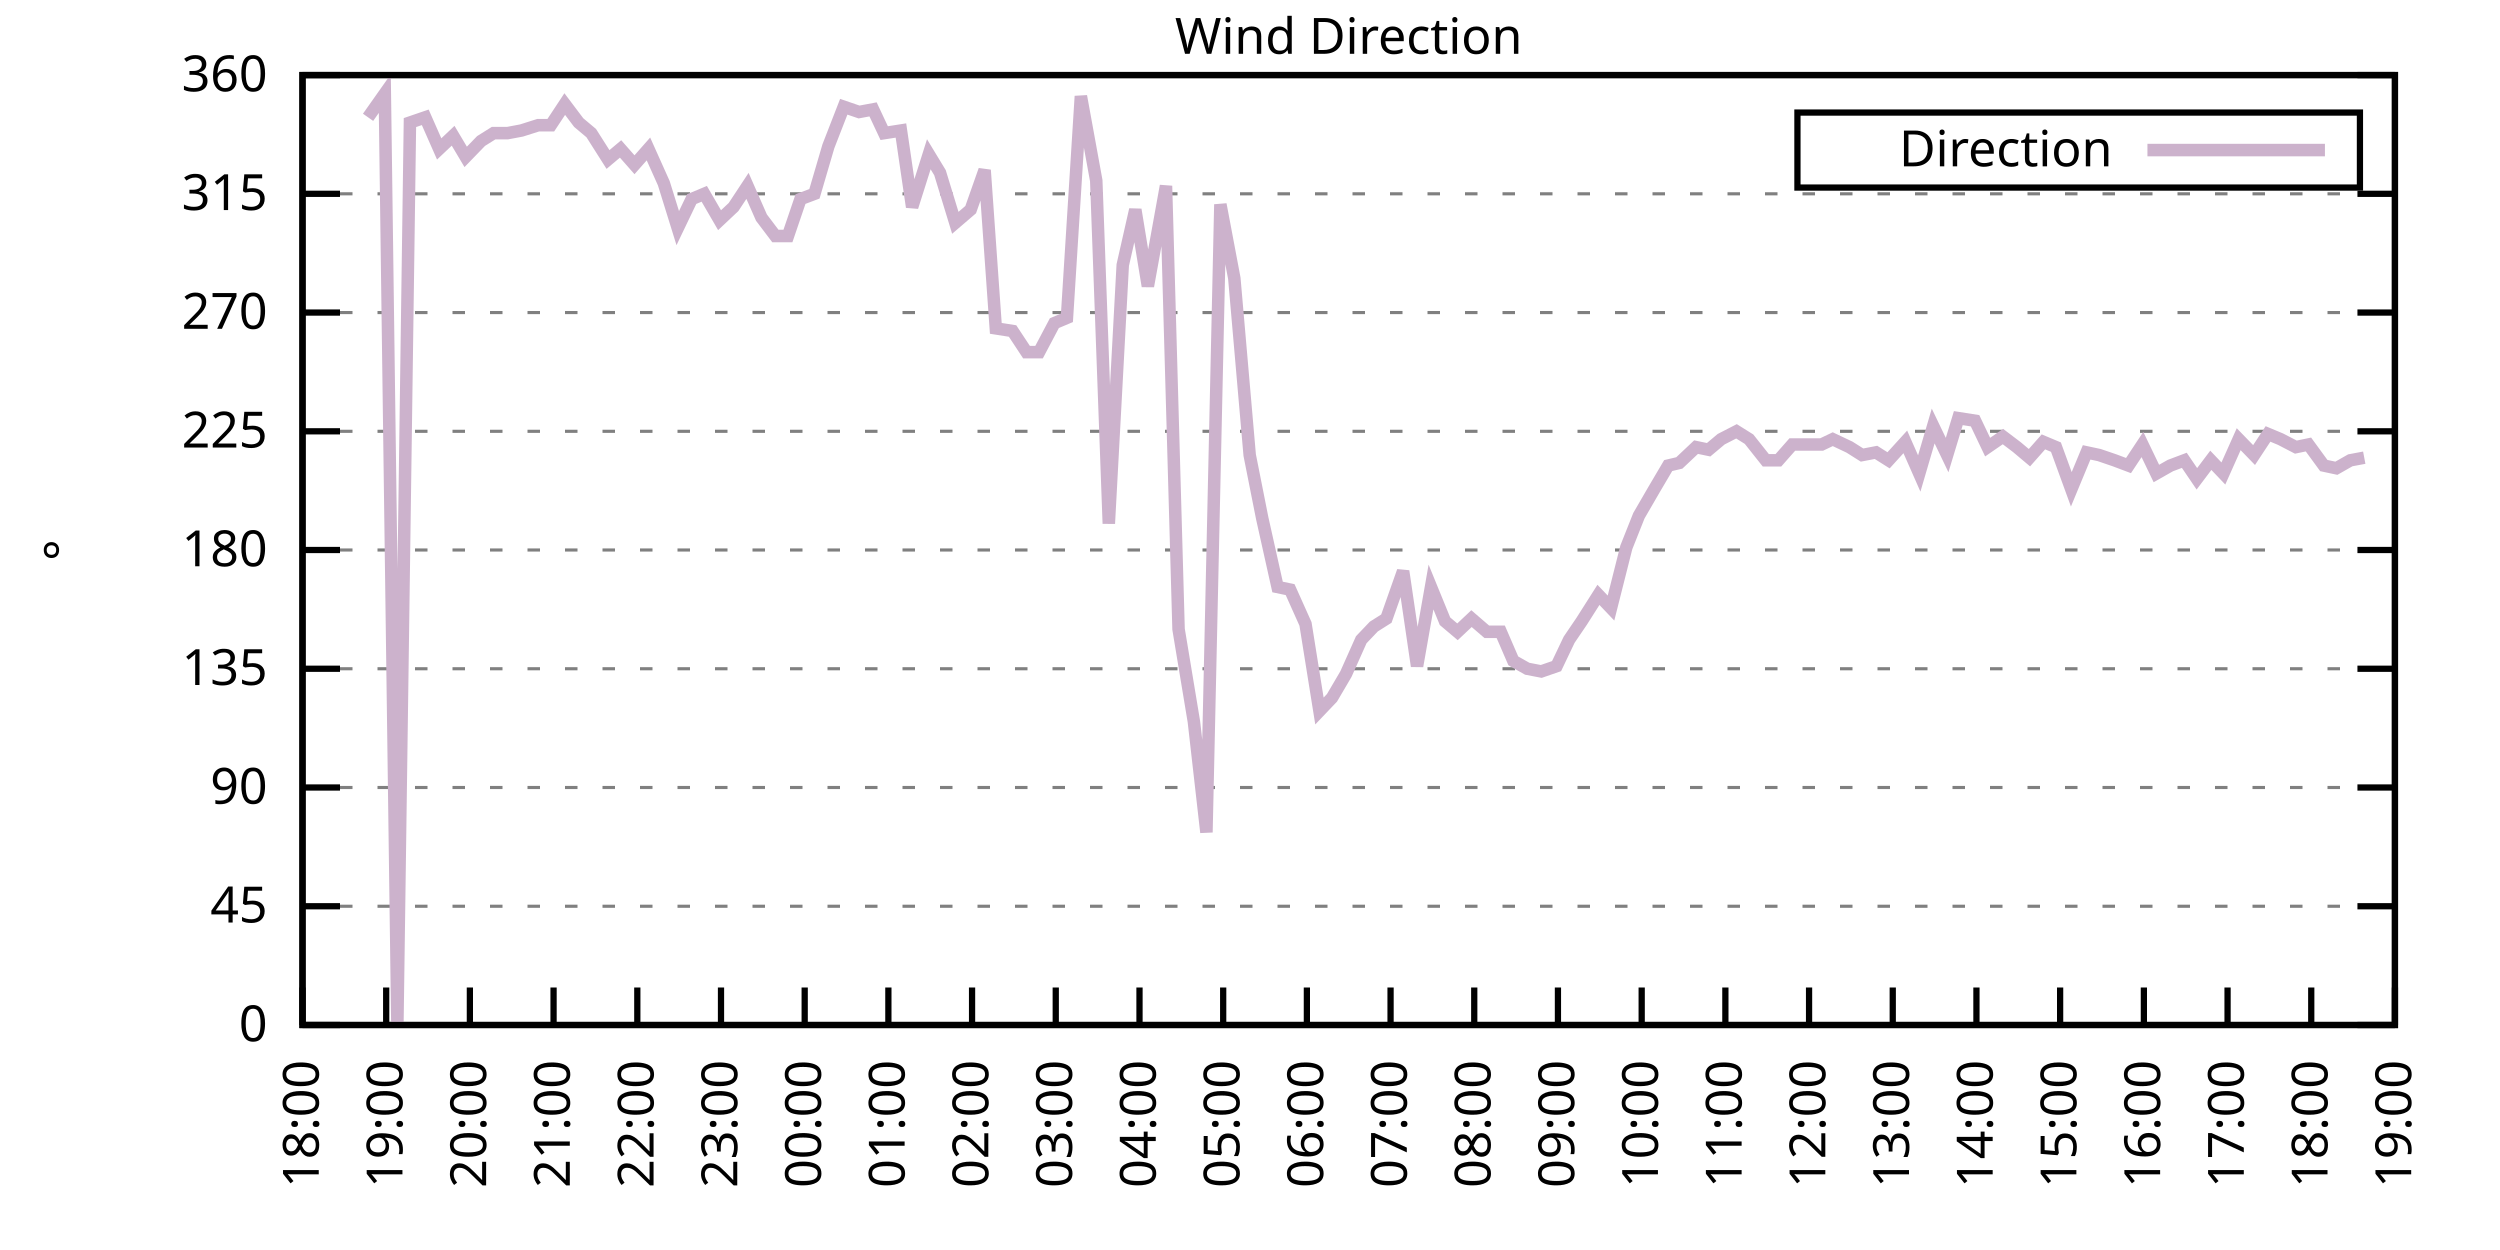
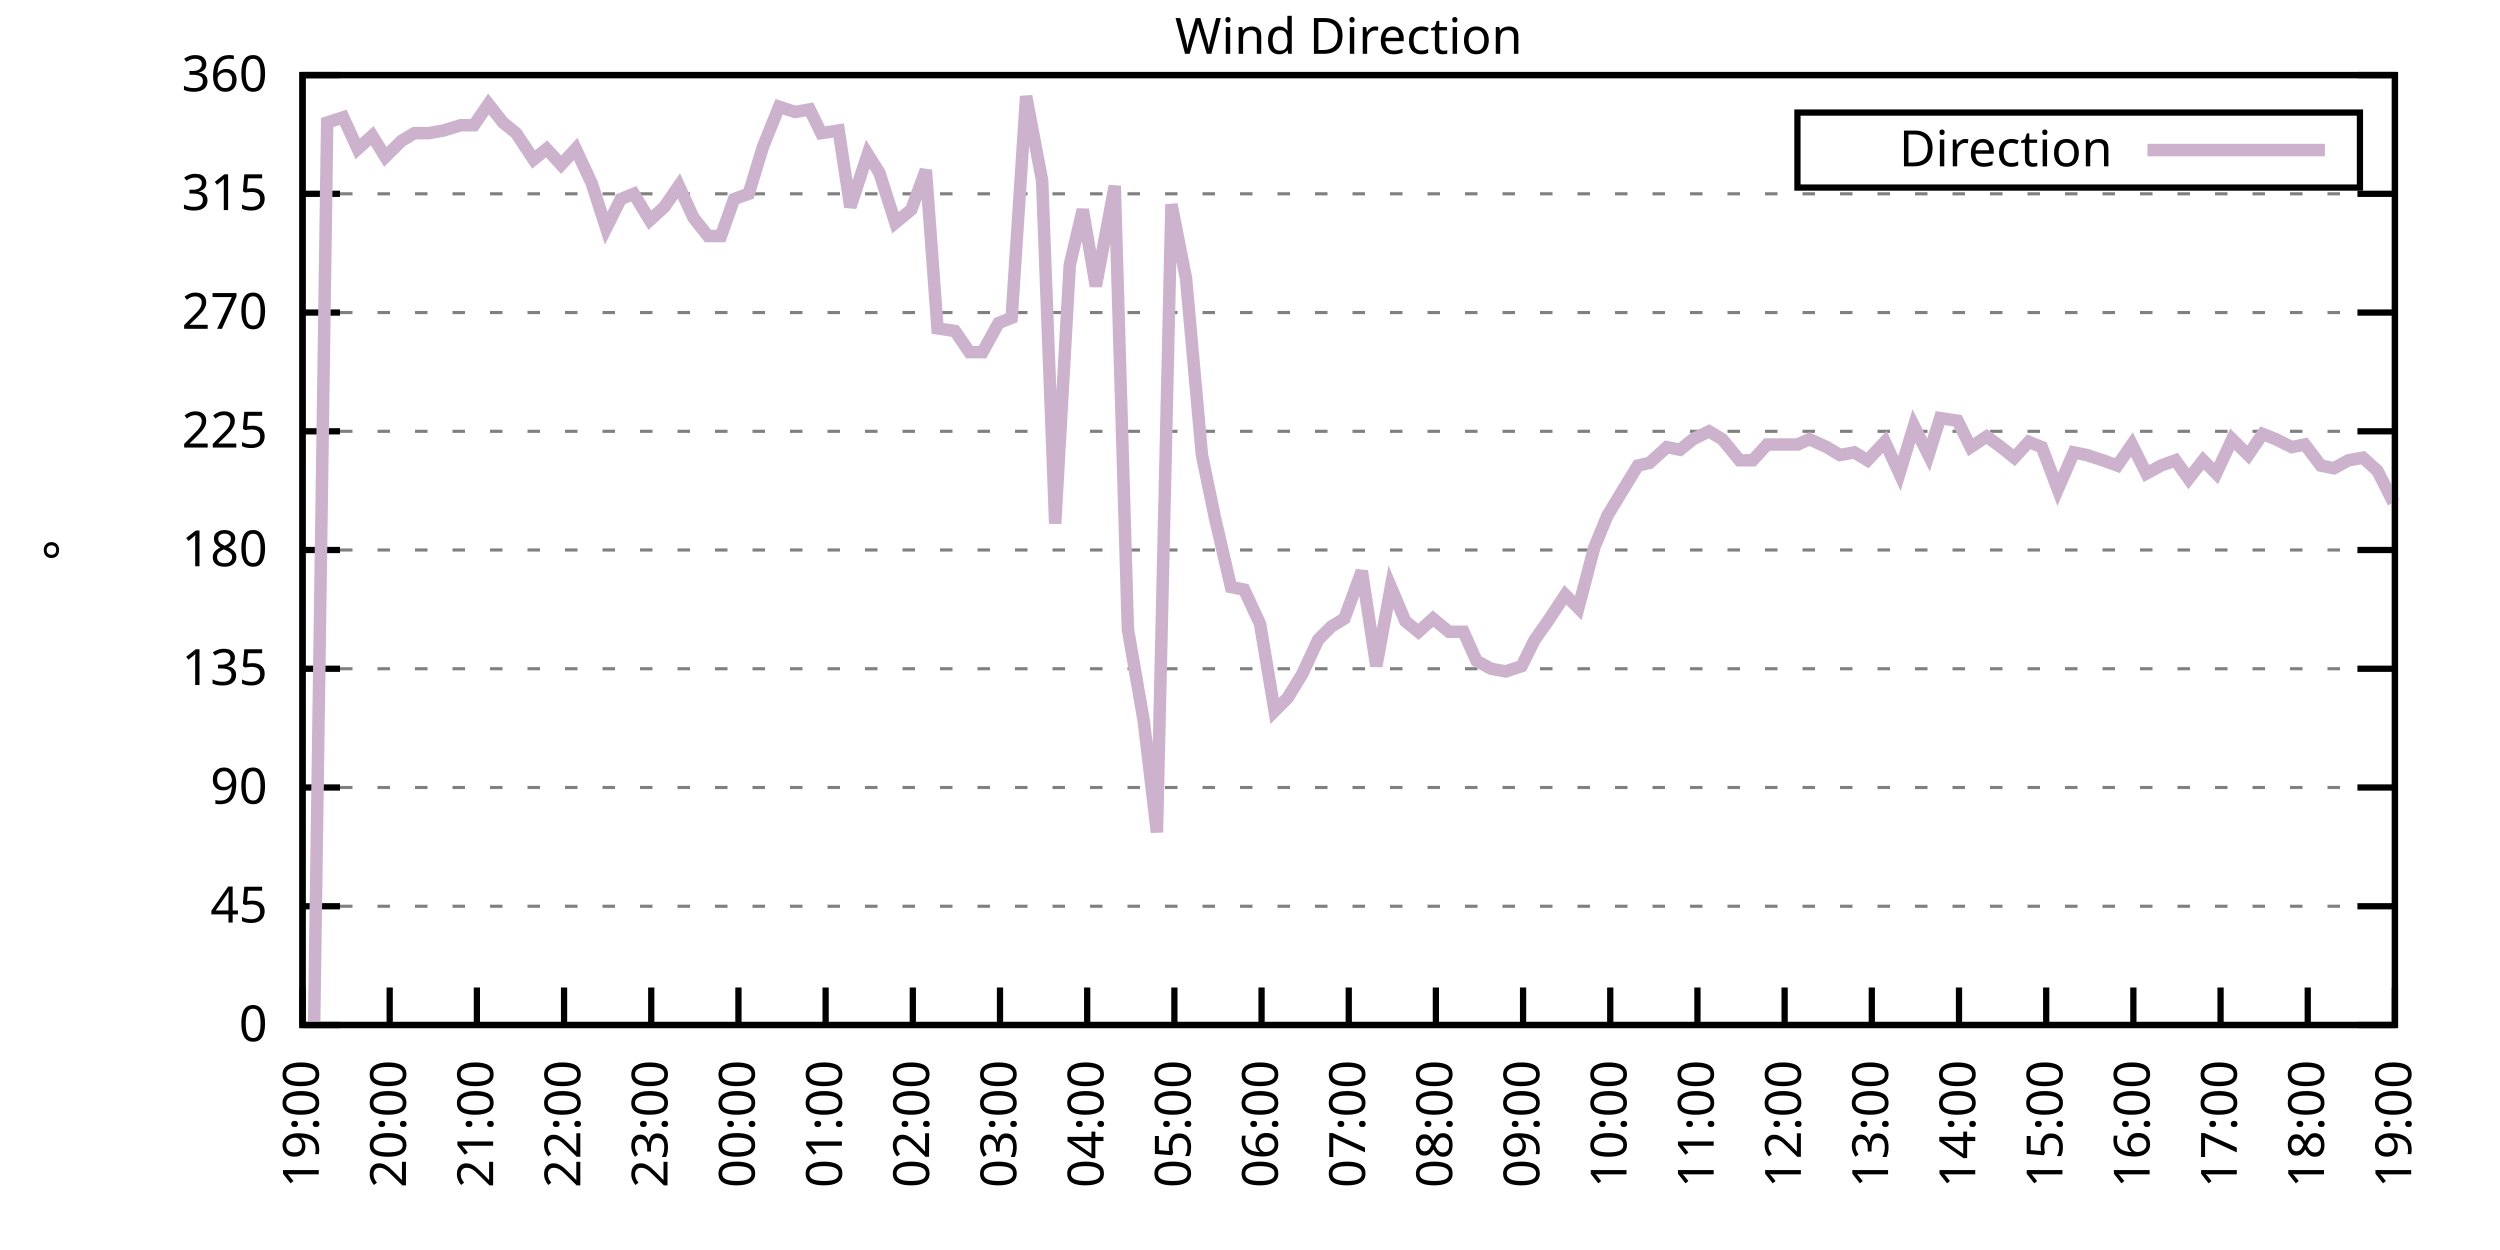
<svg xmlns="http://www.w3.org/2000/svg" xmlns:xlink="http://www.w3.org/1999/xlink" width="400" height="200" viewBox="0 0 400 200">
  <g id="gnuplot_canvas">
    <rect x="0" y="0" width="400" height="200" fill="none" />
    <defs>
      <circle id="gpDot" r="0.5" stroke-width="0.5" stroke="currentColor" />
      <path id="gpPt0" stroke-width="0.333" stroke="currentColor" d="M-1,0 h2 M0,-1 v2" />
      <path id="gpPt1" stroke-width="0.333" stroke="currentColor" d="M-1,-1 L1,1 M1,-1 L-1,1" />
      <path id="gpPt2" stroke-width="0.333" stroke="currentColor" d="M-1,0 L1,0 M0,-1 L0,1 M-1,-1 L1,1 M-1,1 L1,-1" />
      <rect id="gpPt3" stroke-width="0.333" stroke="currentColor" x="-1" y="-1" width="2" height="2" />
      <rect id="gpPt4" stroke-width="0.333" stroke="currentColor" fill="currentColor" x="-1" y="-1" width="2" height="2" />
      <circle id="gpPt5" stroke-width="0.333" stroke="currentColor" cx="0" cy="0" r="1" />
      <use xlink:href="#gpPt5" id="gpPt6" fill="currentColor" stroke="none" />
      <path id="gpPt7" stroke-width="0.333" stroke="currentColor" d="M0,-1.33 L-1.33,0.67 L1.33,0.67 z" />
      <use xlink:href="#gpPt7" id="gpPt8" fill="currentColor" stroke="none" />
      <use xlink:href="#gpPt7" id="gpPt9" stroke="currentColor" transform="rotate(180)" />
      <use xlink:href="#gpPt9" id="gpPt10" fill="currentColor" stroke="none" />
      <use xlink:href="#gpPt3" id="gpPt11" stroke="currentColor" transform="rotate(45)" />
      <use xlink:href="#gpPt11" id="gpPt12" fill="currentColor" stroke="none" />
      <path id="gpPt13" stroke-width="0.333" stroke="currentColor" d="M0,1.330 L1.265,0.411 L0.782,-1.067 L-0.782,-1.076 L-1.265,0.411 z" />
      <use xlink:href="#gpPt13" id="gpPt14" fill="currentColor" stroke="none" />
      <filter id="textbox" filterUnits="objectBoundingBox" x="0" y="0" height="1" width="1">
        <feFlood flood-color="white" flood-opacity="1" result="bgnd" />
        <feComposite in="SourceGraphic" in2="bgnd" operator="atop" />
      </filter>
      <filter id="greybox" filterUnits="objectBoundingBox" x="0" y="0" height="1" width="1">
        <feFlood flood-color="lightgrey" flood-opacity="1" result="grey" />
        <feComposite in="SourceGraphic" in2="grey" operator="atop" />
      </filter>
    </defs>
    <g fill="none" color="white" stroke="currentColor" stroke-width="1.00" stroke-linecap="butt" stroke-linejoin="miter">
</g>
    <g fill="none" color="black" stroke="currentColor" stroke-width="1.00" stroke-linecap="butt" stroke-linejoin="miter">
      <g stroke="none" shape-rendering="crispEdges">
        <polygon fill="rgb(255, 255, 255)" points="48.40,164.00 383.18,164.00 383.18,12.02 48.40,12.02 " />
      </g>
    </g>
    <g fill="none" color="black" stroke="currentColor" stroke-width="1.00" stroke-linecap="butt" stroke-linejoin="miter">
</g>
    <g fill="none" color="black" stroke="black" stroke-width="0.50" stroke-linecap="butt" stroke-linejoin="miter">
</g>
    <g fill="none" color="gray" stroke="currentColor" stroke-width="0.50" stroke-linecap="butt" stroke-linejoin="miter">
      <path stroke="gray" stroke-dasharray="2,4" class="gridline" d="M48.40,164.00 L383.19,164.00  " />
    </g>
    <g fill="none" color="gray" stroke="gray" stroke-width="1.00" stroke-linecap="butt" stroke-linejoin="miter">
</g>
    <g fill="none" color="black" stroke="currentColor" stroke-width="1.00" stroke-linecap="butt" stroke-linejoin="miter">
      <path stroke="black" d="M48.40,164.00 L54.40,164.00 M383.19,164.00 L377.19,164.00  " />
      <g transform="translate(42.80,166.60)" stroke="none" fill="black" font-family="Sans" font-size="8.00" text-anchor="end">
        <text>
          <tspan font-family="Sans"> 0</tspan>
        </text>
      </g>
    </g>
    <g fill="none" color="black" stroke="currentColor" stroke-width="1.00" stroke-linecap="butt" stroke-linejoin="miter">
</g>
    <g fill="none" color="black" stroke="black" stroke-width="0.50" stroke-linecap="butt" stroke-linejoin="miter">
</g>
    <g fill="none" color="gray" stroke="currentColor" stroke-width="0.50" stroke-linecap="butt" stroke-linejoin="miter">
      <path stroke="gray" stroke-dasharray="2,4" class="gridline" d="M48.40,145.00 L383.19,145.00  " />
    </g>
    <g fill="none" color="gray" stroke="gray" stroke-width="1.00" stroke-linecap="butt" stroke-linejoin="miter">
</g>
    <g fill="none" color="black" stroke="currentColor" stroke-width="1.00" stroke-linecap="butt" stroke-linejoin="miter">
      <path stroke="black" d="M48.40,145.00 L54.40,145.00 M383.19,145.00 L377.19,145.00  " />
      <g transform="translate(42.80,147.60)" stroke="none" fill="black" font-family="Sans" font-size="8.00" text-anchor="end">
        <text>
          <tspan font-family="Sans"> 45</tspan>
        </text>
      </g>
    </g>
    <g fill="none" color="black" stroke="currentColor" stroke-width="1.00" stroke-linecap="butt" stroke-linejoin="miter">
</g>
    <g fill="none" color="black" stroke="black" stroke-width="0.50" stroke-linecap="butt" stroke-linejoin="miter">
</g>
    <g fill="none" color="gray" stroke="currentColor" stroke-width="0.50" stroke-linecap="butt" stroke-linejoin="miter">
      <path stroke="gray" stroke-dasharray="2,4" class="gridline" d="M48.40,126.00 L383.19,126.00  " />
    </g>
    <g fill="none" color="gray" stroke="gray" stroke-width="1.00" stroke-linecap="butt" stroke-linejoin="miter">
</g>
    <g fill="none" color="black" stroke="currentColor" stroke-width="1.00" stroke-linecap="butt" stroke-linejoin="miter">
      <path stroke="black" d="M48.40,126.00 L54.40,126.00 M383.19,126.00 L377.19,126.00  " />
      <g transform="translate(42.80,128.60)" stroke="none" fill="black" font-family="Sans" font-size="8.00" text-anchor="end">
        <text>
          <tspan font-family="Sans"> 90</tspan>
        </text>
      </g>
    </g>
    <g fill="none" color="black" stroke="currentColor" stroke-width="1.00" stroke-linecap="butt" stroke-linejoin="miter">
</g>
    <g fill="none" color="black" stroke="black" stroke-width="0.50" stroke-linecap="butt" stroke-linejoin="miter">
</g>
    <g fill="none" color="gray" stroke="currentColor" stroke-width="0.50" stroke-linecap="butt" stroke-linejoin="miter">
      <path stroke="gray" stroke-dasharray="2,4" class="gridline" d="M48.40,107.00 L383.19,107.00  " />
    </g>
    <g fill="none" color="gray" stroke="gray" stroke-width="1.00" stroke-linecap="butt" stroke-linejoin="miter">
</g>
    <g fill="none" color="black" stroke="currentColor" stroke-width="1.00" stroke-linecap="butt" stroke-linejoin="miter">
      <path stroke="black" d="M48.40,107.00 L54.40,107.00 M383.19,107.00 L377.19,107.00  " />
      <g transform="translate(42.80,109.60)" stroke="none" fill="black" font-family="Sans" font-size="8.00" text-anchor="end">
        <text>
          <tspan font-family="Sans"> 135</tspan>
        </text>
      </g>
    </g>
    <g fill="none" color="black" stroke="currentColor" stroke-width="1.00" stroke-linecap="butt" stroke-linejoin="miter">
</g>
    <g fill="none" color="black" stroke="black" stroke-width="0.50" stroke-linecap="butt" stroke-linejoin="miter">
</g>
    <g fill="none" color="gray" stroke="currentColor" stroke-width="0.50" stroke-linecap="butt" stroke-linejoin="miter">
      <path stroke="gray" stroke-dasharray="2,4" class="gridline" d="M48.40,88.00 L383.19,88.00  " />
    </g>
    <g fill="none" color="gray" stroke="gray" stroke-width="1.00" stroke-linecap="butt" stroke-linejoin="miter">
</g>
    <g fill="none" color="black" stroke="currentColor" stroke-width="1.00" stroke-linecap="butt" stroke-linejoin="miter">
      <path stroke="black" d="M48.40,88.00 L54.40,88.00 M383.19,88.00 L377.19,88.00  " />
      <g transform="translate(42.80,90.60)" stroke="none" fill="black" font-family="Sans" font-size="8.00" text-anchor="end">
        <text>
          <tspan font-family="Sans"> 180</tspan>
        </text>
      </g>
    </g>
    <g fill="none" color="black" stroke="currentColor" stroke-width="1.00" stroke-linecap="butt" stroke-linejoin="miter">
</g>
    <g fill="none" color="black" stroke="black" stroke-width="0.50" stroke-linecap="butt" stroke-linejoin="miter">
</g>
    <g fill="none" color="gray" stroke="currentColor" stroke-width="0.50" stroke-linecap="butt" stroke-linejoin="miter">
      <path stroke="gray" stroke-dasharray="2,4" class="gridline" d="M48.40,69.01 L383.19,69.01  " />
    </g>
    <g fill="none" color="gray" stroke="gray" stroke-width="1.00" stroke-linecap="butt" stroke-linejoin="miter">
</g>
    <g fill="none" color="black" stroke="currentColor" stroke-width="1.00" stroke-linecap="butt" stroke-linejoin="miter">
      <path stroke="black" d="M48.40,69.01 L54.40,69.01 M383.19,69.01 L377.19,69.01  " />
      <g transform="translate(42.80,71.61)" stroke="none" fill="black" font-family="Sans" font-size="8.00" text-anchor="end">
        <text>
          <tspan font-family="Sans"> 225</tspan>
        </text>
      </g>
    </g>
    <g fill="none" color="black" stroke="currentColor" stroke-width="1.00" stroke-linecap="butt" stroke-linejoin="miter">
</g>
    <g fill="none" color="black" stroke="black" stroke-width="0.50" stroke-linecap="butt" stroke-linejoin="miter">
</g>
    <g fill="none" color="gray" stroke="currentColor" stroke-width="0.50" stroke-linecap="butt" stroke-linejoin="miter">
      <path stroke="gray" stroke-dasharray="2,4" class="gridline" d="M48.40,50.01 L383.19,50.01  " />
    </g>
    <g fill="none" color="gray" stroke="gray" stroke-width="1.00" stroke-linecap="butt" stroke-linejoin="miter">
</g>
    <g fill="none" color="black" stroke="currentColor" stroke-width="1.00" stroke-linecap="butt" stroke-linejoin="miter">
      <path stroke="black" d="M48.40,50.01 L54.40,50.01 M383.19,50.01 L377.19,50.01  " />
      <g transform="translate(42.80,52.61)" stroke="none" fill="black" font-family="Sans" font-size="8.00" text-anchor="end">
        <text>
          <tspan font-family="Sans"> 270</tspan>
        </text>
      </g>
    </g>
    <g fill="none" color="black" stroke="currentColor" stroke-width="1.00" stroke-linecap="butt" stroke-linejoin="miter">
</g>
    <g fill="none" color="black" stroke="black" stroke-width="0.50" stroke-linecap="butt" stroke-linejoin="miter">
</g>
    <g fill="none" color="gray" stroke="currentColor" stroke-width="0.50" stroke-linecap="butt" stroke-linejoin="miter">
      <path stroke="gray" stroke-dasharray="2,4" class="gridline" d="M48.40,31.01 L383.19,31.01  " />
    </g>
    <g fill="none" color="gray" stroke="gray" stroke-width="1.00" stroke-linecap="butt" stroke-linejoin="miter">
</g>
    <g fill="none" color="black" stroke="currentColor" stroke-width="1.00" stroke-linecap="butt" stroke-linejoin="miter">
      <path stroke="black" d="M48.40,31.01 L54.40,31.01 M383.19,31.01 L377.19,31.01  " />
      <g transform="translate(42.80,33.61)" stroke="none" fill="black" font-family="Sans" font-size="8.00" text-anchor="end">
        <text>
          <tspan font-family="Sans"> 315</tspan>
        </text>
      </g>
    </g>
    <g fill="none" color="black" stroke="currentColor" stroke-width="1.00" stroke-linecap="butt" stroke-linejoin="miter">
</g>
    <g fill="none" color="black" stroke="black" stroke-width="0.50" stroke-linecap="butt" stroke-linejoin="miter">
</g>
    <g fill="none" color="gray" stroke="currentColor" stroke-width="0.50" stroke-linecap="butt" stroke-linejoin="miter">
      <path stroke="gray" stroke-dasharray="2,4" class="gridline" d="M48.40,12.01 L383.19,12.01  " />
    </g>
    <g fill="none" color="gray" stroke="gray" stroke-width="1.00" stroke-linecap="butt" stroke-linejoin="miter">
</g>
    <g fill="none" color="black" stroke="currentColor" stroke-width="1.00" stroke-linecap="butt" stroke-linejoin="miter">
      <path stroke="black" d="M48.40,12.01 L54.40,12.01 M383.19,12.01 L377.19,12.01  " />
      <g transform="translate(42.80,14.61)" stroke="none" fill="black" font-family="Sans" font-size="8.00" text-anchor="end">
        <text>
          <tspan font-family="Sans"> 360</tspan>
        </text>
      </g>
    </g>
    <g fill="none" color="black" stroke="currentColor" stroke-width="1.00" stroke-linecap="butt" stroke-linejoin="miter">
      <path stroke="black" d="M48.40,164.00 L48.40,158.00  " />
      <g transform="translate(51.00,169.60) rotate(270.00)" stroke="none" fill="black" font-family="Sans" font-size="8.00" text-anchor="end">
        <text>
-           <tspan font-family="Sans">18:00</tspan>
-         </text>
-       </g>
-     </g>
-     <g fill="none" color="black" stroke="currentColor" stroke-width="1.00" stroke-linecap="butt" stroke-linejoin="miter">
-       <path stroke="black" d="M61.79,164.00 L61.79,158.00  " />
-       <g transform="translate(64.39,169.60) rotate(270.00)" stroke="none" fill="black" font-family="Sans" font-size="8.00" text-anchor="end">
-         <text>
          <tspan font-family="Sans">19:00</tspan>
        </text>
      </g>
    </g>
    <g fill="none" color="black" stroke="currentColor" stroke-width="1.00" stroke-linecap="butt" stroke-linejoin="miter">
-       <path stroke="black" d="M75.18,164.00 L75.18,158.00  " />
-       <g transform="translate(77.78,169.60) rotate(270.00)" stroke="none" fill="black" font-family="Sans" font-size="8.00" text-anchor="end">
+       <path stroke="black" d="M62.35,164.00 L62.35,158.00  " />
+       <g transform="translate(64.95,169.60) rotate(270.00)" stroke="none" fill="black" font-family="Sans" font-size="8.00" text-anchor="end">
        <text>
          <tspan font-family="Sans">20:00</tspan>
        </text>
      </g>
    </g>
    <g fill="none" color="black" stroke="currentColor" stroke-width="1.00" stroke-linecap="butt" stroke-linejoin="miter">
-       <path stroke="black" d="M88.57,164.00 L88.57,158.00  " />
-       <g transform="translate(91.17,169.60) rotate(270.00)" stroke="none" fill="black" font-family="Sans" font-size="8.00" text-anchor="end">
+       <path stroke="black" d="M76.30,164.00 L76.30,158.00  " />
+       <g transform="translate(78.90,169.60) rotate(270.00)" stroke="none" fill="black" font-family="Sans" font-size="8.00" text-anchor="end">
        <text>
          <tspan font-family="Sans">21:00</tspan>
        </text>
      </g>
    </g>
    <g fill="none" color="black" stroke="currentColor" stroke-width="1.00" stroke-linecap="butt" stroke-linejoin="miter">
-       <path stroke="black" d="M101.97,164.00 L101.97,158.00  " />
-       <g transform="translate(104.57,169.60) rotate(270.00)" stroke="none" fill="black" font-family="Sans" font-size="8.00" text-anchor="end">
+       <path stroke="black" d="M90.25,164.00 L90.25,158.00  " />
+       <g transform="translate(92.85,169.60) rotate(270.00)" stroke="none" fill="black" font-family="Sans" font-size="8.00" text-anchor="end">
        <text>
          <tspan font-family="Sans">22:00</tspan>
        </text>
      </g>
    </g>
    <g fill="none" color="black" stroke="currentColor" stroke-width="1.00" stroke-linecap="butt" stroke-linejoin="miter">
-       <path stroke="black" d="M115.36,164.00 L115.36,158.00  " />
-       <g transform="translate(117.96,169.60) rotate(270.00)" stroke="none" fill="black" font-family="Sans" font-size="8.00" text-anchor="end">
+       <path stroke="black" d="M104.20,164.00 L104.20,158.00  " />
+       <g transform="translate(106.80,169.60) rotate(270.00)" stroke="none" fill="black" font-family="Sans" font-size="8.00" text-anchor="end">
        <text>
          <tspan font-family="Sans">23:00</tspan>
        </text>
      </g>
    </g>
    <g fill="none" color="black" stroke="currentColor" stroke-width="1.00" stroke-linecap="butt" stroke-linejoin="miter">
-       <path stroke="black" d="M128.75,164.00 L128.75,158.00  " />
-       <g transform="translate(131.35,169.60) rotate(270.00)" stroke="none" fill="black" font-family="Sans" font-size="8.00" text-anchor="end">
+       <path stroke="black" d="M118.15,164.00 L118.15,158.00  " />
+       <g transform="translate(120.75,169.60) rotate(270.00)" stroke="none" fill="black" font-family="Sans" font-size="8.00" text-anchor="end">
        <text>
          <tspan font-family="Sans">00:00</tspan>
        </text>
      </g>
    </g>
    <g fill="none" color="black" stroke="currentColor" stroke-width="1.00" stroke-linecap="butt" stroke-linejoin="miter">
-       <path stroke="black" d="M142.14,164.00 L142.14,158.00  " />
-       <g transform="translate(144.74,169.60) rotate(270.00)" stroke="none" fill="black" font-family="Sans" font-size="8.00" text-anchor="end">
+       <path stroke="black" d="M132.10,164.00 L132.10,158.00  " />
+       <g transform="translate(134.70,169.60) rotate(270.00)" stroke="none" fill="black" font-family="Sans" font-size="8.00" text-anchor="end">
        <text>
          <tspan font-family="Sans">01:00</tspan>
        </text>
      </g>
    </g>
    <g fill="none" color="black" stroke="currentColor" stroke-width="1.00" stroke-linecap="butt" stroke-linejoin="miter">
-       <path stroke="black" d="M155.53,164.00 L155.53,158.00  " />
-       <g transform="translate(158.13,169.60) rotate(270.00)" stroke="none" fill="black" font-family="Sans" font-size="8.00" text-anchor="end">
+       <path stroke="black" d="M146.05,164.00 L146.05,158.00  " />
+       <g transform="translate(148.65,169.60) rotate(270.00)" stroke="none" fill="black" font-family="Sans" font-size="8.00" text-anchor="end">
        <text>
          <tspan font-family="Sans">02:00</tspan>
        </text>
      </g>
    </g>
    <g fill="none" color="black" stroke="currentColor" stroke-width="1.00" stroke-linecap="butt" stroke-linejoin="miter">
-       <path stroke="black" d="M168.92,164.00 L168.92,158.00  " />
-       <g transform="translate(171.52,169.60) rotate(270.00)" stroke="none" fill="black" font-family="Sans" font-size="8.00" text-anchor="end">
+       <path stroke="black" d="M160.00,164.00 L160.00,158.00  " />
+       <g transform="translate(162.60,169.60) rotate(270.00)" stroke="none" fill="black" font-family="Sans" font-size="8.00" text-anchor="end">
        <text>
          <tspan font-family="Sans">03:00</tspan>
        </text>
      </g>
    </g>
    <g fill="none" color="black" stroke="currentColor" stroke-width="1.00" stroke-linecap="butt" stroke-linejoin="miter">
-       <path stroke="black" d="M182.32,164.00 L182.32,158.00  " />
-       <g transform="translate(184.92,169.60) rotate(270.00)" stroke="none" fill="black" font-family="Sans" font-size="8.00" text-anchor="end">
+       <path stroke="black" d="M173.95,164.00 L173.95,158.00  " />
+       <g transform="translate(176.55,169.60) rotate(270.00)" stroke="none" fill="black" font-family="Sans" font-size="8.00" text-anchor="end">
        <text>
          <tspan font-family="Sans">04:00</tspan>
        </text>
      </g>
    </g>
    <g fill="none" color="black" stroke="currentColor" stroke-width="1.00" stroke-linecap="butt" stroke-linejoin="miter">
-       <path stroke="black" d="M195.71,164.00 L195.71,158.00  " />
-       <g transform="translate(198.31,169.60) rotate(270.00)" stroke="none" fill="black" font-family="Sans" font-size="8.00" text-anchor="end">
+       <path stroke="black" d="M187.90,164.00 L187.90,158.00  " />
+       <g transform="translate(190.50,169.60) rotate(270.00)" stroke="none" fill="black" font-family="Sans" font-size="8.00" text-anchor="end">
        <text>
          <tspan font-family="Sans">05:00</tspan>
        </text>
      </g>
    </g>
    <g fill="none" color="black" stroke="currentColor" stroke-width="1.00" stroke-linecap="butt" stroke-linejoin="miter">
-       <path stroke="black" d="M209.10,164.00 L209.10,158.00  " />
-       <g transform="translate(211.70,169.60) rotate(270.00)" stroke="none" fill="black" font-family="Sans" font-size="8.00" text-anchor="end">
+       <path stroke="black" d="M201.85,164.00 L201.85,158.00  " />
+       <g transform="translate(204.45,169.60) rotate(270.00)" stroke="none" fill="black" font-family="Sans" font-size="8.00" text-anchor="end">
        <text>
          <tspan font-family="Sans">06:00</tspan>
        </text>
      </g>
    </g>
    <g fill="none" color="black" stroke="currentColor" stroke-width="1.00" stroke-linecap="butt" stroke-linejoin="miter">
-       <path stroke="black" d="M222.49,164.00 L222.49,158.00  " />
-       <g transform="translate(225.09,169.60) rotate(270.00)" stroke="none" fill="black" font-family="Sans" font-size="8.00" text-anchor="end">
+       <path stroke="black" d="M215.80,164.00 L215.80,158.00  " />
+       <g transform="translate(218.40,169.60) rotate(270.00)" stroke="none" fill="black" font-family="Sans" font-size="8.00" text-anchor="end">
        <text>
          <tspan font-family="Sans">07:00</tspan>
        </text>
      </g>
    </g>
    <g fill="none" color="black" stroke="currentColor" stroke-width="1.00" stroke-linecap="butt" stroke-linejoin="miter">
-       <path stroke="black" d="M235.88,164.00 L235.88,158.00  " />
-       <g transform="translate(238.48,169.60) rotate(270.00)" stroke="none" fill="black" font-family="Sans" font-size="8.00" text-anchor="end">
+       <path stroke="black" d="M229.74,164.00 L229.74,158.00  " />
+       <g transform="translate(232.34,169.60) rotate(270.00)" stroke="none" fill="black" font-family="Sans" font-size="8.00" text-anchor="end">
        <text>
          <tspan font-family="Sans">08:00</tspan>
        </text>
      </g>
    </g>
    <g fill="none" color="black" stroke="currentColor" stroke-width="1.00" stroke-linecap="butt" stroke-linejoin="miter">
-       <path stroke="black" d="M249.27,164.00 L249.27,158.00  " />
-       <g transform="translate(251.87,169.60) rotate(270.00)" stroke="none" fill="black" font-family="Sans" font-size="8.00" text-anchor="end">
+       <path stroke="black" d="M243.69,164.00 L243.69,158.00  " />
+       <g transform="translate(246.29,169.60) rotate(270.00)" stroke="none" fill="black" font-family="Sans" font-size="8.00" text-anchor="end">
        <text>
          <tspan font-family="Sans">09:00</tspan>
        </text>
      </g>
    </g>
    <g fill="none" color="black" stroke="currentColor" stroke-width="1.00" stroke-linecap="butt" stroke-linejoin="miter">
-       <path stroke="black" d="M262.67,164.00 L262.67,158.00  " />
-       <g transform="translate(265.27,169.60) rotate(270.00)" stroke="none" fill="black" font-family="Sans" font-size="8.00" text-anchor="end">
+       <path stroke="black" d="M257.64,164.00 L257.64,158.00  " />
+       <g transform="translate(260.24,169.60) rotate(270.00)" stroke="none" fill="black" font-family="Sans" font-size="8.00" text-anchor="end">
        <text>
          <tspan font-family="Sans">10:00</tspan>
        </text>
      </g>
    </g>
    <g fill="none" color="black" stroke="currentColor" stroke-width="1.00" stroke-linecap="butt" stroke-linejoin="miter">
-       <path stroke="black" d="M276.06,164.00 L276.06,158.00  " />
-       <g transform="translate(278.66,169.60) rotate(270.00)" stroke="none" fill="black" font-family="Sans" font-size="8.00" text-anchor="end">
+       <path stroke="black" d="M271.59,164.00 L271.59,158.00  " />
+       <g transform="translate(274.19,169.60) rotate(270.00)" stroke="none" fill="black" font-family="Sans" font-size="8.00" text-anchor="end">
        <text>
          <tspan font-family="Sans">11:00</tspan>
        </text>
      </g>
    </g>
    <g fill="none" color="black" stroke="currentColor" stroke-width="1.00" stroke-linecap="butt" stroke-linejoin="miter">
-       <path stroke="black" d="M289.45,164.00 L289.45,158.00  " />
-       <g transform="translate(292.05,169.60) rotate(270.00)" stroke="none" fill="black" font-family="Sans" font-size="8.00" text-anchor="end">
+       <path stroke="black" d="M285.54,164.00 L285.54,158.00  " />
+       <g transform="translate(288.14,169.60) rotate(270.00)" stroke="none" fill="black" font-family="Sans" font-size="8.00" text-anchor="end">
        <text>
          <tspan font-family="Sans">12:00</tspan>
        </text>
      </g>
    </g>
    <g fill="none" color="black" stroke="currentColor" stroke-width="1.00" stroke-linecap="butt" stroke-linejoin="miter">
-       <path stroke="black" d="M302.84,164.00 L302.84,158.00  " />
-       <g transform="translate(305.44,169.60) rotate(270.00)" stroke="none" fill="black" font-family="Sans" font-size="8.00" text-anchor="end">
+       <path stroke="black" d="M299.49,164.00 L299.49,158.00  " />
+       <g transform="translate(302.09,169.60) rotate(270.00)" stroke="none" fill="black" font-family="Sans" font-size="8.00" text-anchor="end">
        <text>
          <tspan font-family="Sans">13:00</tspan>
        </text>
      </g>
    </g>
    <g fill="none" color="black" stroke="currentColor" stroke-width="1.00" stroke-linecap="butt" stroke-linejoin="miter">
-       <path stroke="black" d="M316.23,164.00 L316.23,158.00  " />
-       <g transform="translate(318.83,169.60) rotate(270.00)" stroke="none" fill="black" font-family="Sans" font-size="8.00" text-anchor="end">
+       <path stroke="black" d="M313.44,164.00 L313.44,158.00  " />
+       <g transform="translate(316.04,169.60) rotate(270.00)" stroke="none" fill="black" font-family="Sans" font-size="8.00" text-anchor="end">
        <text>
          <tspan font-family="Sans">14:00</tspan>
        </text>
      </g>
    </g>
    <g fill="none" color="black" stroke="currentColor" stroke-width="1.00" stroke-linecap="butt" stroke-linejoin="miter">
-       <path stroke="black" d="M329.62,164.00 L329.62,158.00  " />
-       <g transform="translate(332.22,169.60) rotate(270.00)" stroke="none" fill="black" font-family="Sans" font-size="8.00" text-anchor="end">
+       <path stroke="black" d="M327.39,164.00 L327.39,158.00  " />
+       <g transform="translate(329.99,169.60) rotate(270.00)" stroke="none" fill="black" font-family="Sans" font-size="8.00" text-anchor="end">
        <text>
          <tspan font-family="Sans">15:00</tspan>
        </text>
      </g>
    </g>
    <g fill="none" color="black" stroke="currentColor" stroke-width="1.00" stroke-linecap="butt" stroke-linejoin="miter">
-       <path stroke="black" d="M343.02,164.00 L343.02,158.00  " />
-       <g transform="translate(345.62,169.60) rotate(270.00)" stroke="none" fill="black" font-family="Sans" font-size="8.00" text-anchor="end">
+       <path stroke="black" d="M341.34,164.00 L341.34,158.00  " />
+       <g transform="translate(343.94,169.60) rotate(270.00)" stroke="none" fill="black" font-family="Sans" font-size="8.00" text-anchor="end">
        <text>
          <tspan font-family="Sans">16:00</tspan>
        </text>
      </g>
    </g>
    <g fill="none" color="black" stroke="currentColor" stroke-width="1.00" stroke-linecap="butt" stroke-linejoin="miter">
-       <path stroke="black" d="M356.41,164.00 L356.41,158.00  " />
-       <g transform="translate(359.01,169.60) rotate(270.00)" stroke="none" fill="black" font-family="Sans" font-size="8.00" text-anchor="end">
+       <path stroke="black" d="M355.29,164.00 L355.29,158.00  " />
+       <g transform="translate(357.89,169.60) rotate(270.00)" stroke="none" fill="black" font-family="Sans" font-size="8.00" text-anchor="end">
        <text>
          <tspan font-family="Sans">17:00</tspan>
        </text>
      </g>
    </g>
    <g fill="none" color="black" stroke="currentColor" stroke-width="1.00" stroke-linecap="butt" stroke-linejoin="miter">
-       <path stroke="black" d="M369.80,164.00 L369.80,158.00  " />
-       <g transform="translate(372.40,169.60) rotate(270.00)" stroke="none" fill="black" font-family="Sans" font-size="8.00" text-anchor="end">
+       <path stroke="black" d="M369.24,164.00 L369.24,158.00  " />
+       <g transform="translate(371.84,169.60) rotate(270.00)" stroke="none" fill="black" font-family="Sans" font-size="8.00" text-anchor="end">
        <text>
          <tspan font-family="Sans">18:00</tspan>
        </text>
      </g>
    </g>
    <g fill="none" color="black" stroke="currentColor" stroke-width="1.00" stroke-linecap="butt" stroke-linejoin="miter">
      <path stroke="black" d="M383.19,164.00 L383.19,158.00  " />
      <g transform="translate(385.79,169.60) rotate(270.00)" stroke="none" fill="black" font-family="Sans" font-size="8.00" text-anchor="end">
        <text>
          <tspan font-family="Sans">19:00</tspan>
        </text>
      </g>
    </g>
    <g fill="none" color="black" stroke="currentColor" stroke-width="1.00" stroke-linecap="butt" stroke-linejoin="miter">
</g>
    <g fill="none" color="black" stroke="currentColor" stroke-width="1.00" stroke-linecap="butt" stroke-linejoin="miter">
      <path stroke="black" d="M48.40,12.01 L48.40,164.00 L383.19,164.00 L383.19,12.01 L48.40,12.01 Z  " />
    </g>
    <g fill="none" color="black" stroke="currentColor" stroke-width="1.00" stroke-linecap="butt" stroke-linejoin="miter">
</g>
    <g fill="none" color="black" stroke="currentColor" stroke-width="1.00" stroke-linecap="butt" stroke-linejoin="miter">
      <path stroke="black" d="M287.59,30.01 L287.59,18.01 L377.59,18.01 L377.59,30.01 L287.59,30.01 Z  " />
    </g>
    <g id="Wind_direction_plot_1">
      <g fill="none" color="white" stroke="black" stroke-width="2.00" stroke-linecap="butt" stroke-linejoin="miter">
</g>
      <g fill="none" color="black" stroke="currentColor" stroke-width="2.00" stroke-linecap="butt" stroke-linejoin="miter">
        <g transform="translate(337.99,26.61)" stroke="none" fill="black" font-family="Sans" font-size="8.00" text-anchor="end">
          <text>
            <tspan font-family="Sans">Direction</tspan>
          </text>
        </g>
      </g>
      <g fill="none" color="black" stroke="currentColor" stroke-width="2.00" stroke-linecap="butt" stroke-linejoin="miter">
-         <path stroke="rgb(204, 178, 204)" d="M343.59,24.01 L371.99,24.01 M58.89,18.77 L61.57,14.97 L63.58,164.00 L65.59,19.61 L68.04,18.77 L70.27,23.83   L72.50,21.72 L74.51,25.10 L76.97,22.56 L78.98,21.30 L81.21,21.30 L83.44,20.88 L86.12,20.03 L88.13,20.03   L90.36,16.65 L92.59,19.61 L94.60,21.30 L97.28,25.52 L99.29,23.83 L101.52,26.36 L103.75,23.83 L106.21,29.32   L108.44,36.50 L110.67,31.85 L112.68,31.01 L115.13,35.23 L117.37,33.12 L119.60,29.74 L121.83,34.81 L124.06,37.76   L126.07,37.76 L128.08,31.85 L130.31,31.01 L132.54,23.41 L135.00,17.08 L137.45,17.92 L139.69,17.50 L141.47,21.30   L144.15,20.88 L145.94,33.12 L148.61,24.68 L150.40,27.63 L152.85,35.65 L155.31,33.54 L157.54,27.21 L159.33,52.54   L162.01,52.96 L164.24,56.34 L166.25,56.34 L168.70,51.70 L170.71,50.85 L172.94,15.39 L175.40,28.90 L177.41,83.78   L179.64,42.41 L181.65,33.54 L183.66,45.79 L186.56,29.74 L188.57,100.67 L191.02,115.45 L193.03,133.18 L195.26,32.70   L197.49,44.52 L199.95,72.81 L201.96,82.94 L204.41,93.92 L206.42,94.34 L208.88,99.83 L211.11,113.76 L213.12,111.65   L215.35,107.85 L217.80,102.36 L219.81,100.25 L221.82,98.98 L224.50,91.38 L226.73,106.58 L228.96,93.92 L231.20,99.40   L233.20,101.09 L235.44,98.98 L237.89,101.09 L240.12,101.09 L242.13,105.74 L244.36,107.00 L246.60,107.43 L249.05,106.58   L251.06,102.36 L253.07,99.40 L255.75,95.18 L257.76,97.29 L260.21,87.58 L262.22,82.52 L264.67,78.29 L266.91,74.49   L268.69,74.07 L271.37,71.54 L273.38,71.96 L275.39,70.27 L277.84,69.01 L279.85,70.27 L282.53,73.65 L284.54,73.65   L286.77,71.12 L289.23,71.12 L291.46,71.12 L293.24,70.27 L295.92,71.54 L297.93,72.81 L300.16,72.38 L302.17,73.65   L304.85,70.70 L307.08,75.76 L309.31,68.16 L311.54,72.81 L313.33,66.90 L316.01,67.32 L318.02,71.54 L320.47,69.85   L322.70,71.54 L324.71,73.23 L326.95,70.70 L328.95,71.54 L331.41,78.29 L333.86,72.38 L335.87,72.81 L338.33,73.65   L340.56,74.49 L342.79,71.12 L345.02,75.76 L347.26,74.49 L349.49,73.65 L351.50,76.61 L353.73,73.65 L355.74,75.76   L358.19,70.27 L360.65,72.81 L362.88,69.43 L364.89,70.27 L367.34,71.54 L369.35,71.12 L371.81,74.49 L373.82,74.92   L376.05,73.65 L378.28,73.23  " />
+         <path stroke="rgb(204, 178, 204)" d="M343.59,24.01 L371.99,24.01 M50.26,164.00 L52.35,19.61 L54.91,18.77 L57.23,23.83 L59.56,21.72 L61.65,25.10   L64.21,22.56 L66.30,21.30 L68.63,21.30 L70.95,20.88 L73.74,20.03 L75.83,20.03 L78.16,16.65 L80.48,19.61   L82.58,21.30 L85.37,25.52 L87.46,23.83 L89.78,26.36 L92.11,23.83 L94.67,29.32 L96.99,36.50 L99.32,31.85   L101.41,31.01 L103.97,35.23 L106.29,33.12 L108.62,29.74 L110.94,34.81 L113.27,37.76 L115.36,37.76 L117.45,31.85   L119.78,31.01 L122.10,23.41 L124.66,17.08 L127.22,17.92 L129.54,17.50 L131.40,21.30 L134.19,20.88 L136.05,33.12   L138.84,24.68 L140.70,27.63 L143.26,35.65 L145.81,33.54 L148.14,27.21 L150.00,52.54 L152.79,52.96 L155.11,56.34   L157.21,56.34 L159.76,51.70 L161.86,50.85 L164.18,15.39 L166.74,28.90 L168.83,83.78 L171.16,42.41 L173.25,33.54   L175.34,45.79 L178.36,29.74 L180.46,100.67 L183.01,115.45 L185.11,133.18 L187.43,32.70 L189.76,44.52 L192.31,72.81   L194.41,82.94 L196.96,93.92 L199.06,94.34 L201.61,99.83 L203.94,113.76 L206.03,111.65 L208.36,107.85 L210.91,102.36   L213.01,100.25 L215.10,98.98 L217.89,91.38 L220.21,106.58 L222.54,93.92 L224.86,99.40 L226.95,101.09 L229.28,98.98   L231.84,101.09 L234.16,101.09 L236.25,105.74 L238.58,107.00 L240.90,107.43 L243.46,106.58 L245.55,102.36 L247.65,99.40   L250.44,95.18 L252.53,97.29 L255.09,87.58 L257.18,82.52 L259.74,78.29 L262.06,74.49 L263.92,74.07 L266.71,71.54   L268.80,71.96 L270.90,70.27 L273.45,69.01 L275.55,70.27 L278.34,73.65 L280.43,73.65 L282.75,71.12 L285.31,71.12   L287.64,71.12 L289.50,70.27 L292.29,71.54 L294.38,72.81 L296.70,72.38 L298.80,73.65 L301.58,70.70 L303.91,75.76   L306.23,68.16 L308.56,72.81 L310.42,66.90 L313.21,67.32 L315.30,71.54 L317.86,69.85 L320.18,71.54 L322.28,73.23   L324.60,70.70 L326.69,71.54 L329.25,78.29 L331.81,72.38 L333.90,72.81 L336.46,73.65 L338.78,74.49 L341.11,71.12   L343.43,75.76 L345.76,74.49 L348.08,73.65 L350.18,76.61 L352.50,73.65 L354.59,75.76 L357.15,70.27 L359.71,72.81   L362.03,69.43 L364.13,70.27 L366.68,71.54 L368.78,71.12 L371.33,74.49 L373.43,74.92 L375.75,73.65 L378.08,73.23   L380.40,75.34 L382.96,80.41  " />
      </g>
    </g>
    <g fill="none" color="black" stroke="currentColor" stroke-width="2.00" stroke-linecap="butt" stroke-linejoin="miter">
</g>
    <g fill="none" color="black" stroke="black" stroke-width="1.00" stroke-linecap="butt" stroke-linejoin="miter">
</g>
    <g fill="none" color="black" stroke="currentColor" stroke-width="1.00" stroke-linecap="butt" stroke-linejoin="miter">
      <path stroke="black" d="M48.40,12.01 L48.40,164.00 L383.19,164.00 L383.19,12.01 L48.40,12.01 Z  " />
      <g transform="translate(12.80,88.01) rotate(270.00)" stroke="none" fill="black" font-family="Sans" font-size="8.00" text-anchor="middle">
        <text>
          <tspan font-family="Sans">°</tspan>
        </text>
      </g>
    </g>
    <g fill="none" color="black" stroke="currentColor" stroke-width="1.00" stroke-linecap="butt" stroke-linejoin="miter">
</g>
    <g fill="none" color="black" stroke="currentColor" stroke-width="1.00" stroke-linecap="butt" stroke-linejoin="miter">
      <g transform="translate(215.79,8.61)" stroke="none" fill="black" font-family="Sans" font-size="8.00" text-anchor="middle">
        <text>
          <tspan font-family="Sans">Wind Direction</tspan>
        </text>
      </g>
    </g>
    <g fill="none" color="black" stroke="currentColor" stroke-width="1.00" stroke-linecap="butt" stroke-linejoin="miter">
</g>
  </g>
</svg>
